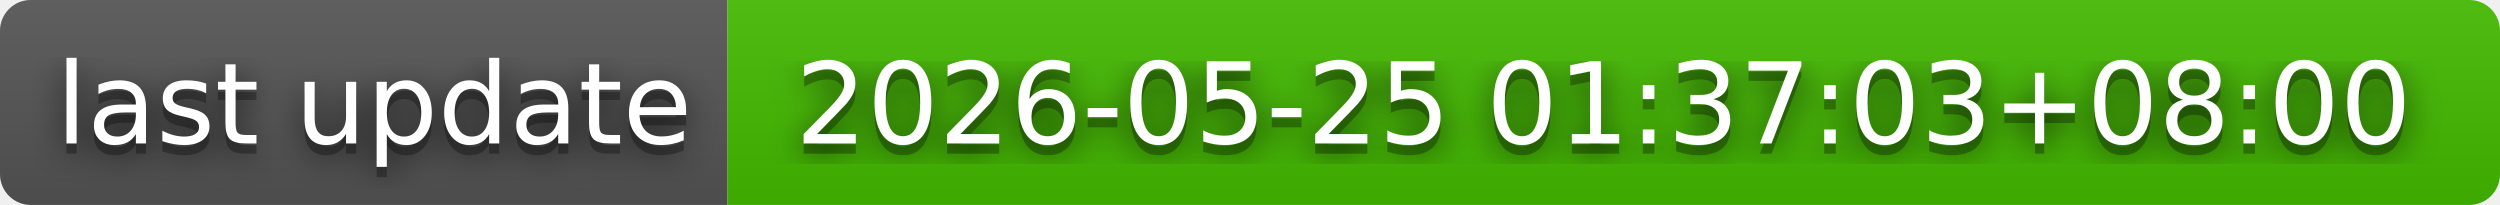
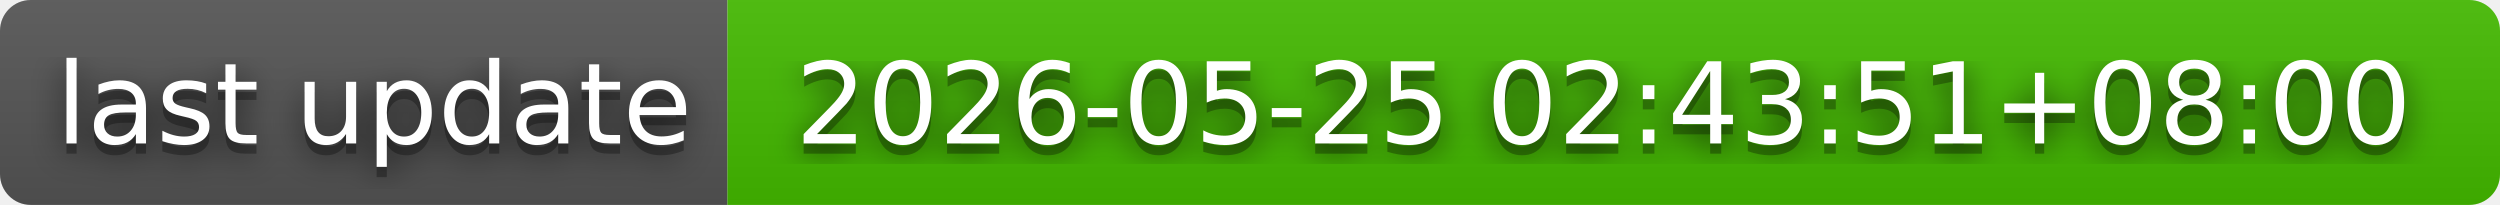
- <svg xmlns="http://www.w3.org/2000/svg" width="244" height="20" role="img" aria-label="last update: 2026-05-25 01:37:03+08:00">
+ <svg xmlns="http://www.w3.org/2000/svg" width="244" height="20" role="img" aria-label="last update: 2026-05-25 02:43:51+08:00">
  <filter id="blur">
    <feGaussianBlur in="SourceGraphic" stdDeviation="16" />
  </filter>
  <linearGradient id="s" x2="0" y2="100%">
    <stop offset="0" stop-color="#bbb" stop-opacity=".1" />
    <stop offset="1" stop-opacity=".1" />
  </linearGradient>
  <clipPath id="r">
    <rect width="244" height="20" rx="3" fill="#fff" />
  </clipPath>
  <g clip-path="url(#r)">
    <rect width="71" height="20" fill="#555" />
    <rect x="71" width="173" height="20" fill="#4b0" />
    <rect width="244" height="20" fill="url(#s)" />
  </g>
  <g fill="#fff" text-anchor="middle" font-family="Verdana,Geneva,DejaVu Sans,sans-serif" text-rendering="geometricPrecision" font-size="110">
    <text aria-hidden="true" x="365" y="150" fill="#010101" fill-opacity=".80" filter="url(#blur)" transform="scale(.1)" textLength="610">last update</text>
    <text aria-hidden="true" x="365" y="150" fill="#010101" fill-opacity=".3" transform="scale(.1)" textLength="610">last update</text>
    <text x="365" y="140" transform="scale(.1)" fill="#fff" textLength="610">last update</text>
-     <text aria-hidden="true" x="1565" y="150" fill="#010101" fill-opacity=".80" filter="url(#blur)" transform="scale(.1)" textLength="1630">2026-05-25 01:37:03+08:00</text>
-     <text aria-hidden="true" x="1565" y="150" fill="#010101" fill-opacity=".3" transform="scale(.1)" textLength="1630">2026-05-25 01:37:03+08:00</text>
-     <text x="1565" y="140" transform="scale(.1)" fill="#fff" textLength="1630">2026-05-25 01:37:03+08:00</text>
+     <text aria-hidden="true" x="1565" y="150" fill="#010101" fill-opacity=".80" filter="url(#blur)" transform="scale(.1)" textLength="1630">2026-05-25 02:43:51+08:00</text>
+     <text aria-hidden="true" x="1565" y="150" fill="#010101" fill-opacity=".3" transform="scale(.1)" textLength="1630">2026-05-25 02:43:51+08:00</text>
+     <text x="1565" y="140" transform="scale(.1)" fill="#fff" textLength="1630">2026-05-25 02:43:51+08:00</text>
  </g>
</svg>
